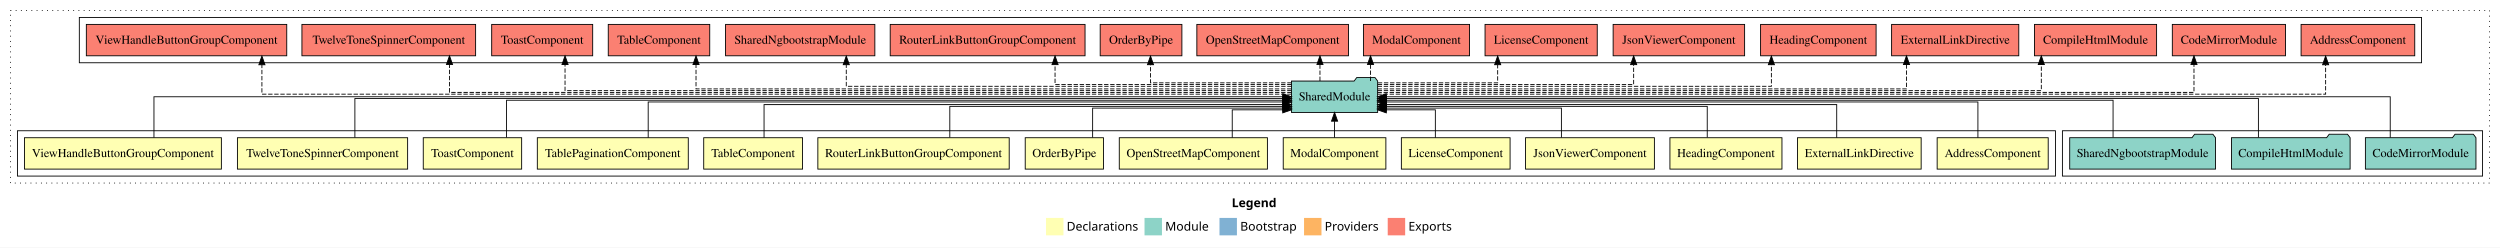
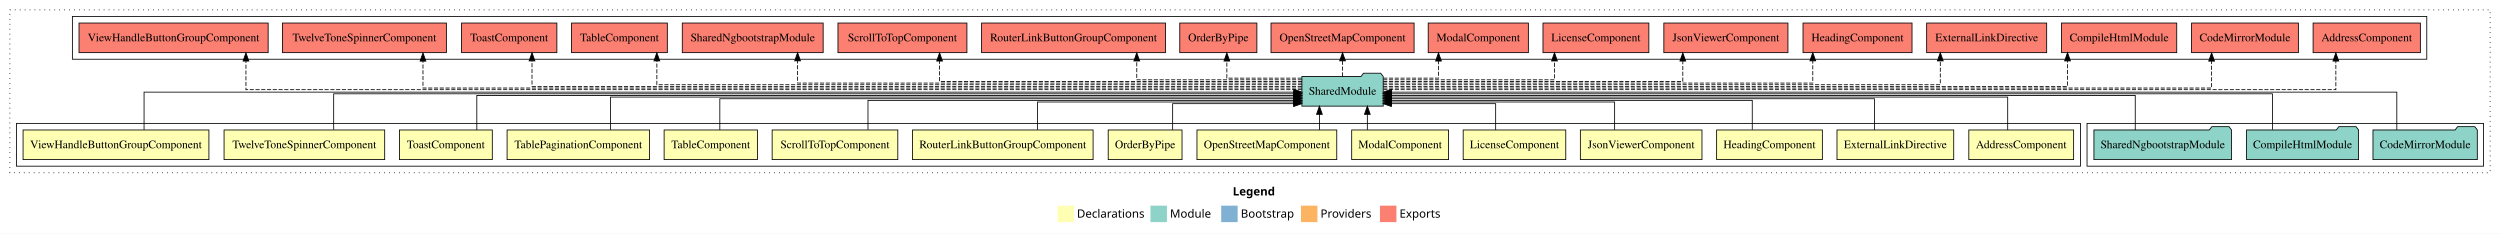
- <svg xmlns="http://www.w3.org/2000/svg" width="2868pt" height="284pt" viewBox="0.00 0.00 2868.00 284.00">
+ <svg xmlns="http://www.w3.org/2000/svg" width="3039pt" height="284pt" viewBox="0.00 0.00 3039.00 284.00">
  <g id="graph0" class="graph" transform="scale(1 1) rotate(0) translate(4 280)">
-     <polygon fill="white" stroke="transparent" points="-4,4 -4,-280 2864,-280 2864,4 -4,4" />
-     <text text-anchor="start" x="1409.01" y="-42.4" font-family="Times-12" font-weight="bold" font-size="14.00">Legend</text>
-     <polygon fill="#ffffb3" stroke="transparent" points="1196,-10 1196,-30 1216,-30 1216,-10 1196,-10" />
-     <text text-anchor="start" x="1219.63" y="-15.4" font-family="Times-12" font-size="14.00">  Declarations</text>
-     <polygon fill="#8dd3c7" stroke="transparent" points="1309,-10 1309,-30 1329,-30 1329,-10 1309,-10" />
-     <text text-anchor="start" x="1332.73" y="-15.4" font-family="Times-12" font-size="14.00">  Module</text>
-     <polygon fill="#80b1d3" stroke="transparent" points="1395,-10 1395,-30 1415,-30 1415,-10 1395,-10" />
-     <text text-anchor="start" x="1418.78" y="-15.4" font-family="Times-12" font-size="14.00">  Bootstrap</text>
-     <polygon fill="#fdb462" stroke="transparent" points="1492,-10 1492,-30 1512,-30 1512,-10 1492,-10" />
-     <text text-anchor="start" x="1515.67" y="-15.4" font-family="Times-12" font-size="14.00">  Providers</text>
-     <polygon fill="#fb8072" stroke="transparent" points="1588,-10 1588,-30 1608,-30 1608,-10 1588,-10" />
-     <text text-anchor="start" x="1611.73" y="-15.4" font-family="Times-12" font-size="14.00">  Exports</text>
+     <polygon fill="white" stroke="transparent" points="-4,4 -4,-280 3035,-280 3035,4 -4,4" />
+     <text text-anchor="start" x="1494.51" y="-42.4" font-family="Times-12" font-weight="bold" font-size="14.00">Legend</text>
+     <polygon fill="#ffffb3" stroke="transparent" points="1281.5,-10 1281.5,-30 1301.5,-30 1301.5,-10 1281.5,-10" />
+     <text text-anchor="start" x="1305.13" y="-15.4" font-family="Times-12" font-size="14.00">  Declarations</text>
+     <polygon fill="#8dd3c7" stroke="transparent" points="1394.5,-10 1394.5,-30 1414.5,-30 1414.5,-10 1394.5,-10" />
+     <text text-anchor="start" x="1418.23" y="-15.4" font-family="Times-12" font-size="14.00">  Module</text>
+     <polygon fill="#80b1d3" stroke="transparent" points="1480.5,-10 1480.5,-30 1500.5,-30 1500.5,-10 1480.5,-10" />
+     <text text-anchor="start" x="1504.28" y="-15.4" font-family="Times-12" font-size="14.00">  Bootstrap</text>
+     <polygon fill="#fdb462" stroke="transparent" points="1577.5,-10 1577.5,-30 1597.5,-30 1597.5,-10 1577.5,-10" />
+     <text text-anchor="start" x="1601.17" y="-15.4" font-family="Times-12" font-size="14.00">  Providers</text>
+     <polygon fill="#fb8072" stroke="transparent" points="1673.5,-10 1673.5,-30 1693.5,-30 1693.5,-10 1673.5,-10" />
+     <text text-anchor="start" x="1697.23" y="-15.4" font-family="Times-12" font-size="14.00">  Exports</text>
    <g id="clust1" class="cluster">
-       <polygon fill="none" stroke="black" stroke-dasharray="1,5" points="8,-70 8,-268 2852,-268 2852,-70 8,-70" />
+       <polygon fill="none" stroke="black" stroke-dasharray="1,5" points="8,-70 8,-268 3023,-268 3023,-70 8,-70" />
    </g>
    <g id="clust18" class="cluster">
-       <polygon fill="none" stroke="black" points="87,-208 87,-260 2774,-260 2774,-208 87,-208" />
-     </g>
-     <g id="clust17" class="cluster">
-       <polygon fill="none" stroke="black" points="2362,-78 2362,-130 2844,-130 2844,-78 2362,-78" />
+       <polygon fill="none" stroke="black" points="2533,-78 2533,-130 3015,-130 3015,-78 2533,-78" />
+     </g>
+     <g id="clust19" class="cluster">
+       <polygon fill="none" stroke="black" points="84,-208 84,-260 2946,-260 2946,-208 84,-208" />
    </g>
    <g id="clust2" class="cluster">
-       <polygon fill="none" stroke="black" points="16,-78 16,-130 2354,-130 2354,-78 16,-78" />
+       <polygon fill="none" stroke="black" points="16,-78 16,-130 2525,-130 2525,-78 16,-78" />
    </g>
    <g id="node1" class="node">
-       <polygon fill="#ffffb3" stroke="black" points="2345.7,-122 2218.3,-122 2218.3,-86 2345.7,-86 2345.7,-122" />
-       <text text-anchor="middle" x="2282" y="-99.8" font-family="Times,serif" font-size="14.00">AddressComponent</text>
-     </g>
-     <g id="node15" class="node">
-       <polygon fill="#8dd3c7" stroke="black" points="1576.42,-187 1573.42,-191 1552.42,-191 1549.42,-187 1477.58,-187 1477.58,-151 1576.42,-151 1576.42,-187" />
-       <text text-anchor="middle" x="1527" y="-164.8" font-family="Times,serif" font-size="14.00">SharedModule</text>
+       <polygon fill="#ffffb3" stroke="black" points="2516.7,-122 2389.3,-122 2389.3,-86 2516.7,-86 2516.7,-122" />
+       <text text-anchor="middle" x="2453" y="-99.8" font-family="Times,serif" font-size="14.00">AddressComponent</text>
+     </g>
+     <g id="node16" class="node">
+       <polygon fill="#8dd3c7" stroke="black" points="1677.42,-187 1674.42,-191 1653.42,-191 1650.42,-187 1578.58,-187 1578.58,-151 1677.42,-151 1677.42,-187" />
+       <text text-anchor="middle" x="1628" y="-164.8" font-family="Times,serif" font-size="14.00">SharedModule</text>
    </g>
    <g id="edge1" class="edge">
-       <path fill="none" stroke="black" d="M2265.06,-122.02C2265.06,-139.37 2265.06,-163 2265.06,-163 2265.06,-163 1586.28,-163 1586.28,-163" />
-       <polygon fill="black" stroke="black" points="1586.28,-159.5 1576.28,-163 1586.28,-166.5 1586.28,-159.5" />
+       <path fill="none" stroke="black" d="M2436.56,-122.03C2436.56,-139.06 2436.56,-162 2436.56,-162 2436.56,-162 1687.36,-162 1687.36,-162" />
+       <polygon fill="black" stroke="black" points="1687.36,-158.5 1677.36,-162 1687.36,-165.5 1687.36,-158.5" />
    </g>
    <g id="node2" class="node">
-       <polygon fill="#ffffb3" stroke="black" points="2199.95,-122 2058.05,-122 2058.05,-86 2199.95,-86 2199.95,-122" />
-       <text text-anchor="middle" x="2129" y="-99.8" font-family="Times,serif" font-size="14.00">ExternalLinkDirective</text>
+       <polygon fill="#ffffb3" stroke="black" points="2370.95,-122 2229.05,-122 2229.05,-86 2370.95,-86 2370.95,-122" />
+       <text text-anchor="middle" x="2300" y="-99.8" font-family="Times,serif" font-size="14.00">ExternalLinkDirective</text>
    </g>
    <g id="edge2" class="edge">
-       <path fill="none" stroke="black" d="M2103.08,-122.03C2103.08,-138.4 2103.08,-160 2103.08,-160 2103.08,-160 1586.37,-160 1586.37,-160" />
-       <polygon fill="black" stroke="black" points="1586.37,-156.5 1576.37,-160 1586.37,-163.5 1586.37,-156.5" />
+       <path fill="none" stroke="black" d="M2274.58,-122.03C2274.58,-138.4 2274.58,-160 2274.58,-160 2274.58,-160 1687.4,-160 1687.4,-160" />
+       <polygon fill="black" stroke="black" points="1687.4,-156.5 1677.4,-160 1687.4,-163.5 1687.4,-156.5" />
    </g>
    <g id="node3" class="node">
-       <polygon fill="#ffffb3" stroke="black" points="2040.26,-122 1911.74,-122 1911.74,-86 2040.26,-86 2040.26,-122" />
-       <text text-anchor="middle" x="1976" y="-99.8" font-family="Times,serif" font-size="14.00">HeadingComponent</text>
+       <polygon fill="#ffffb3" stroke="black" points="2211.26,-122 2082.74,-122 2082.74,-86 2211.26,-86 2211.26,-122" />
+       <text text-anchor="middle" x="2147" y="-99.8" font-family="Times,serif" font-size="14.00">HeadingComponent</text>
    </g>
    <g id="edge3" class="edge">
-       <path fill="none" stroke="black" d="M1954.54,-122.28C1954.54,-137.95 1954.54,-158 1954.54,-158 1954.54,-158 1586.46,-158 1586.46,-158" />
-       <polygon fill="black" stroke="black" points="1586.46,-154.5 1576.46,-158 1586.46,-161.5 1586.46,-154.5" />
+       <path fill="none" stroke="black" d="M2126.04,-122.28C2126.04,-137.95 2126.04,-158 2126.04,-158 2126.04,-158 1687.57,-158 1687.57,-158" />
+       <polygon fill="black" stroke="black" points="1687.57,-154.5 1677.57,-158 1687.57,-161.5 1687.57,-154.5" />
    </g>
    <g id="node4" class="node">
-       <polygon fill="#ffffb3" stroke="black" points="1893.92,-122 1746.08,-122 1746.08,-86 1893.92,-86 1893.92,-122" />
-       <text text-anchor="middle" x="1820" y="-99.8" font-family="Times,serif" font-size="14.00">JsonViewerComponent</text>
+       <polygon fill="#ffffb3" stroke="black" points="2064.92,-122 1917.08,-122 1917.08,-86 2064.92,-86 2064.92,-122" />
+       <text text-anchor="middle" x="1991" y="-99.8" font-family="Times,serif" font-size="14.00">JsonViewerComponent</text>
    </g>
    <g id="edge4" class="edge">
-       <path fill="none" stroke="black" d="M1787.24,-122.19C1787.24,-137.18 1787.24,-156 1787.24,-156 1787.24,-156 1586.25,-156 1586.25,-156" />
-       <polygon fill="black" stroke="black" points="1586.25,-152.5 1576.25,-156 1586.25,-159.5 1586.25,-152.5" />
+       <path fill="none" stroke="black" d="M1958.74,-122.19C1958.74,-137.18 1958.74,-156 1958.74,-156 1958.74,-156 1687.51,-156 1687.51,-156" />
+       <polygon fill="black" stroke="black" points="1687.51,-152.5 1677.51,-156 1687.51,-159.5 1687.51,-152.5" />
    </g>
    <g id="node5" class="node">
-       <polygon fill="#ffffb3" stroke="black" points="1728.36,-122 1603.64,-122 1603.64,-86 1728.36,-86 1728.36,-122" />
-       <text text-anchor="middle" x="1666" y="-99.8" font-family="Times,serif" font-size="14.00">LicenseComponent</text>
+       <polygon fill="#ffffb3" stroke="black" points="1899.36,-122 1774.64,-122 1774.64,-86 1899.36,-86 1899.36,-122" />
+       <text text-anchor="middle" x="1837" y="-99.8" font-family="Times,serif" font-size="14.00">LicenseComponent</text>
    </g>
    <g id="edge5" class="edge">
-       <path fill="none" stroke="black" d="M1642.63,-122.05C1642.63,-136.37 1642.63,-154 1642.63,-154 1642.63,-154 1586.37,-154 1586.37,-154" />
-       <polygon fill="black" stroke="black" points="1586.37,-150.5 1576.37,-154 1586.37,-157.5 1586.37,-150.5" />
+       <path fill="none" stroke="black" d="M1814.13,-122.05C1814.13,-136.37 1814.13,-154 1814.13,-154 1814.13,-154 1687.39,-154 1687.39,-154" />
+       <polygon fill="black" stroke="black" points="1687.39,-150.5 1677.39,-154 1687.39,-157.5 1687.39,-150.5" />
    </g>
    <g id="node6" class="node">
-       <polygon fill="#ffffb3" stroke="black" points="1585.88,-122 1468.12,-122 1468.12,-86 1585.88,-86 1585.88,-122" />
-       <text text-anchor="middle" x="1527" y="-99.8" font-family="Times,serif" font-size="14.00">ModalComponent</text>
+       <polygon fill="#ffffb3" stroke="black" points="1756.88,-122 1639.12,-122 1639.12,-86 1756.88,-86 1756.88,-122" />
+       <text text-anchor="middle" x="1698" y="-99.8" font-family="Times,serif" font-size="14.00">ModalComponent</text>
    </g>
    <g id="edge6" class="edge">
-       <path fill="none" stroke="black" d="M1527,-122.11C1527,-122.11 1527,-140.99 1527,-140.99" />
-       <polygon fill="black" stroke="black" points="1523.5,-140.99 1527,-150.99 1530.5,-140.99 1523.5,-140.99" />
+       <path fill="none" stroke="black" d="M1658.13,-122.11C1658.13,-122.11 1658.13,-140.99 1658.13,-140.99" />
+       <polygon fill="black" stroke="black" points="1654.64,-140.99 1658.13,-150.99 1661.64,-140.99 1654.64,-140.99" />
    </g>
    <g id="node7" class="node">
-       <polygon fill="#ffffb3" stroke="black" points="1449.97,-122 1280.03,-122 1280.03,-86 1449.97,-86 1449.97,-122" />
-       <text text-anchor="middle" x="1365" y="-99.8" font-family="Times,serif" font-size="14.00">OpenStreetMapComponent</text>
+       <polygon fill="#ffffb3" stroke="black" points="1620.97,-122 1451.03,-122 1451.03,-86 1620.97,-86 1620.97,-122" />
+       <text text-anchor="middle" x="1536" y="-99.8" font-family="Times,serif" font-size="14.00">OpenStreetMapComponent</text>
    </g>
    <g id="edge7" class="edge">
-       <path fill="none" stroke="black" d="M1409.62,-122.05C1409.62,-136.37 1409.62,-154 1409.62,-154 1409.62,-154 1467.56,-154 1467.56,-154" />
-       <polygon fill="black" stroke="black" points="1467.56,-157.5 1477.56,-154 1467.56,-150.5 1467.56,-157.5" />
+       <path fill="none" stroke="black" d="M1599.89,-122.11C1599.89,-122.11 1599.89,-140.99 1599.89,-140.99" />
+       <polygon fill="black" stroke="black" points="1596.39,-140.99 1599.89,-150.99 1603.39,-140.99 1596.39,-140.99" />
    </g>
    <g id="node8" class="node">
-       <polygon fill="#ffffb3" stroke="black" points="1261.87,-122 1172.13,-122 1172.13,-86 1261.87,-86 1261.87,-122" />
-       <text text-anchor="middle" x="1217" y="-99.8" font-family="Times,serif" font-size="14.00">OrderByPipe</text>
+       <polygon fill="#ffffb3" stroke="black" points="1432.87,-122 1343.13,-122 1343.13,-86 1432.87,-86 1432.87,-122" />
+       <text text-anchor="middle" x="1388" y="-99.8" font-family="Times,serif" font-size="14.00">OrderByPipe</text>
    </g>
    <g id="edge8" class="edge">
-       <path fill="none" stroke="black" d="M1249.47,-122.19C1249.47,-137.18 1249.47,-156 1249.47,-156 1249.47,-156 1467.7,-156 1467.7,-156" />
-       <polygon fill="black" stroke="black" points="1467.7,-159.5 1477.7,-156 1467.7,-152.5 1467.7,-159.5" />
+       <path fill="none" stroke="black" d="M1421.47,-122.05C1421.47,-136.37 1421.47,-154 1421.47,-154 1421.47,-154 1568.53,-154 1568.53,-154" />
+       <polygon fill="black" stroke="black" points="1568.53,-157.5 1578.53,-154 1568.53,-150.5 1568.53,-157.5" />
    </g>
    <g id="node9" class="node">
-       <polygon fill="#ffffb3" stroke="black" points="1153.76,-122 934.24,-122 934.24,-86 1153.76,-86 1153.76,-122" />
-       <text text-anchor="middle" x="1044" y="-99.8" font-family="Times,serif" font-size="14.00">RouterLinkButtonGroupComponent</text>
+       <polygon fill="#ffffb3" stroke="black" points="1324.76,-122 1105.24,-122 1105.24,-86 1324.76,-86 1324.76,-122" />
+       <text text-anchor="middle" x="1215" y="-99.8" font-family="Times,serif" font-size="14.00">RouterLinkButtonGroupComponent</text>
    </g>
    <g id="edge9" class="edge">
-       <path fill="none" stroke="black" d="M1085.62,-122.28C1085.62,-137.95 1085.62,-158 1085.62,-158 1085.62,-158 1467.65,-158 1467.65,-158" />
-       <polygon fill="black" stroke="black" points="1467.65,-161.5 1477.65,-158 1467.65,-154.5 1467.65,-161.5" />
+       <path fill="none" stroke="black" d="M1257.12,-122.19C1257.12,-137.18 1257.12,-156 1257.12,-156 1257.12,-156 1568.75,-156 1568.75,-156" />
+       <polygon fill="black" stroke="black" points="1568.75,-159.5 1578.75,-156 1568.75,-152.5 1568.75,-159.5" />
    </g>
    <g id="node10" class="node">
+       <polygon fill="#ffffb3" stroke="black" points="1087.38,-122 934.62,-122 934.62,-86 1087.38,-86 1087.38,-122" />
+       <text text-anchor="middle" x="1011" y="-99.8" font-family="Times,serif" font-size="14.00">ScrollToTopComponent</text>
+     </g>
+     <g id="edge10" class="edge">
+       <path fill="none" stroke="black" d="M1051.12,-122.28C1051.12,-137.95 1051.12,-158 1051.12,-158 1051.12,-158 1568.57,-158 1568.57,-158" />
+       <polygon fill="black" stroke="black" points="1568.57,-161.5 1578.57,-158 1568.57,-154.5 1568.57,-161.5" />
+     </g>
+     <g id="node11" class="node">
      <polygon fill="#ffffb3" stroke="black" points="916.7,-122 803.3,-122 803.3,-86 916.7,-86 916.7,-122" />
      <text text-anchor="middle" x="860" y="-99.8" font-family="Times,serif" font-size="14.00">TableComponent</text>
    </g>
-     <g id="edge10" class="edge">
-       <path fill="none" stroke="black" d="M872.52,-122.03C872.52,-138.4 872.52,-160 872.52,-160 872.52,-160 1467.54,-160 1467.54,-160" />
-       <polygon fill="black" stroke="black" points="1467.54,-163.5 1477.54,-160 1467.54,-156.5 1467.54,-163.5" />
-     </g>
-     <g id="node11" class="node">
+     <g id="edge11" class="edge">
+       <path fill="none" stroke="black" d="M871.02,-122.03C871.02,-138.4 871.02,-160 871.02,-160 871.02,-160 1568.62,-160 1568.62,-160" />
+       <polygon fill="black" stroke="black" points="1568.62,-163.5 1578.62,-160 1568.62,-156.5 1568.62,-163.5" />
+     </g>
+     <g id="node12" class="node">
      <polygon fill="#ffffb3" stroke="black" points="785.59,-122 612.41,-122 612.41,-86 785.59,-86 785.59,-122" />
      <text text-anchor="middle" x="699" y="-99.8" font-family="Times,serif" font-size="14.00">TablePaginationComponent</text>
    </g>
-     <g id="edge11" class="edge">
-       <path fill="none" stroke="black" d="M739.6,-122.02C739.6,-139.37 739.6,-163 739.6,-163 739.6,-163 1467.74,-163 1467.74,-163" />
-       <polygon fill="black" stroke="black" points="1467.74,-166.5 1477.74,-163 1467.74,-159.5 1467.74,-166.5" />
-     </g>
-     <g id="node12" class="node">
+     <g id="edge12" class="edge">
+       <path fill="none" stroke="black" d="M738.1,-122.03C738.1,-139.06 738.1,-162 738.1,-162 738.1,-162 1568.57,-162 1568.57,-162" />
+       <polygon fill="black" stroke="black" points="1568.57,-165.5 1578.57,-162 1568.57,-158.5 1568.57,-165.5" />
+     </g>
+     <g id="node13" class="node">
      <polygon fill="#ffffb3" stroke="black" points="594.44,-122 481.56,-122 481.56,-86 594.44,-86 594.44,-122" />
      <text text-anchor="middle" x="538" y="-99.8" font-family="Times,serif" font-size="14.00">ToastComponent</text>
    </g>
-     <g id="edge12" class="edge">
-       <path fill="none" stroke="black" d="M577.12,-122.3C577.12,-140.27 577.12,-165 577.12,-165 577.12,-165 1467.6,-165 1467.6,-165" />
-       <polygon fill="black" stroke="black" points="1467.6,-168.5 1477.6,-165 1467.6,-161.5 1467.6,-168.5" />
-     </g>
-     <g id="node13" class="node">
+     <g id="edge13" class="edge">
+       <path fill="none" stroke="black" d="M575.62,-122C575.62,-139.68 575.62,-164 575.62,-164 575.62,-164 1568.65,-164 1568.65,-164" />
+       <polygon fill="black" stroke="black" points="1568.65,-167.5 1578.65,-164 1568.65,-160.5 1568.65,-167.5" />
+     </g>
+     <g id="node14" class="node">
      <polygon fill="#ffffb3" stroke="black" points="463.63,-122 268.37,-122 268.37,-86 463.63,-86 463.63,-122" />
      <text text-anchor="middle" x="366" y="-99.8" font-family="Times,serif" font-size="14.00">TwelveToneSpinnerComponent</text>
    </g>
-     <g id="edge13" class="edge">
-       <path fill="none" stroke="black" d="M403.12,-122.22C403.12,-140.83 403.12,-167 403.12,-167 403.12,-167 1467.62,-167 1467.62,-167" />
-       <polygon fill="black" stroke="black" points="1467.62,-170.5 1477.62,-167 1467.62,-163.5 1467.62,-170.5" />
-     </g>
-     <g id="node14" class="node">
+     <g id="edge14" class="edge">
+       <path fill="none" stroke="black" d="M401.62,-122.27C401.62,-140.56 401.62,-166 401.62,-166 401.62,-166 1568.79,-166 1568.79,-166" />
+       <polygon fill="black" stroke="black" points="1568.79,-169.5 1578.79,-166 1568.79,-162.5 1568.79,-169.5" />
+     </g>
+     <g id="node15" class="node">
      <polygon fill="#ffffb3" stroke="black" points="249.96,-122 24.04,-122 24.04,-86 249.96,-86 249.96,-122" />
      <text text-anchor="middle" x="137" y="-99.8" font-family="Times,serif" font-size="14.00">ViewHandleButtonGroupComponent</text>
    </g>
-     <g id="edge14" class="edge">
-       <path fill="none" stroke="black" d="M172.62,-122.11C172.62,-141.34 172.62,-169 172.62,-169 172.62,-169 1467.59,-169 1467.59,-169" />
-       <polygon fill="black" stroke="black" points="1467.59,-172.5 1477.59,-169 1467.59,-165.5 1467.59,-172.5" />
+     <g id="edge15" class="edge">
+       <path fill="none" stroke="black" d="M171.12,-122.17C171.12,-141.09 171.12,-168 171.12,-168 171.12,-168 1568.69,-168 1568.69,-168" />
+       <polygon fill="black" stroke="black" points="1568.69,-171.5 1578.69,-168 1568.69,-164.5 1568.69,-171.5" />
+     </g>
+     <g id="node20" class="node">
+       <polygon fill="#fb8072" stroke="black" points="2938.2,-252 2807.8,-252 2807.8,-216 2938.2,-216 2938.2,-252" />
+       <text text-anchor="middle" x="2873" y="-229.8" font-family="Times,serif" font-size="14.00">AddressComponent </text>
+     </g>
+     <g id="edge19" class="edge">
+       <path fill="none" stroke="black" stroke-dasharray="5,2" d="M1677.59,-171C1904.8,-171 2835.46,-171 2835.46,-171 2835.46,-171 2835.46,-205.78 2835.46,-205.78" />
+       <polygon fill="black" stroke="black" points="2831.96,-205.78 2835.46,-215.78 2838.96,-205.78 2831.96,-205.78" />
+     </g>
+     <g id="node21" class="node">
+       <polygon fill="#fb8072" stroke="black" points="2789.92,-252 2660.08,-252 2660.08,-216 2789.92,-216 2789.92,-252" />
+       <text text-anchor="middle" x="2725" y="-229.8" font-family="Times,serif" font-size="14.00">CodeMirrorModule </text>
+     </g>
+     <g id="edge20" class="edge">
+       <path fill="none" stroke="black" stroke-dasharray="5,2" d="M1677.54,-173C1886.4,-173 2684.43,-173 2684.43,-173 2684.43,-173 2684.43,-205.7 2684.43,-205.7" />
+       <polygon fill="black" stroke="black" points="2680.93,-205.7 2684.43,-215.7 2687.93,-205.7 2680.93,-205.7" />
+     </g>
+     <g id="node22" class="node">
+       <polygon fill="#fb8072" stroke="black" points="2642.05,-252 2501.95,-252 2501.95,-216 2642.05,-216 2642.05,-252" />
+       <text text-anchor="middle" x="2572" y="-229.8" font-family="Times,serif" font-size="14.00">CompileHtmlModule </text>
+     </g>
+     <g id="edge21" class="edge">
+       <path fill="none" stroke="black" stroke-dasharray="5,2" d="M1677.27,-175C1862.86,-175 2509.29,-175 2509.29,-175 2509.29,-175 2509.29,-205.98 2509.29,-205.98" />
+       <polygon fill="black" stroke="black" points="2505.79,-205.98 2509.29,-215.98 2512.79,-205.98 2505.79,-205.98" />
+     </g>
+     <g id="node23" class="node">
+       <polygon fill="#fb8072" stroke="black" points="2483.95,-252 2338.05,-252 2338.05,-216 2483.95,-216 2483.95,-252" />
+       <text text-anchor="middle" x="2411" y="-229.8" font-family="Times,serif" font-size="14.00">ExternalLinkDirective </text>
+     </g>
+     <g id="edge22" class="edge">
+       <path fill="none" stroke="black" stroke-dasharray="5,2" d="M1677.37,-177C1840.92,-177 2354.62,-177 2354.62,-177 2354.62,-177 2354.62,-205.96 2354.62,-205.96" />
+       <polygon fill="black" stroke="black" points="2351.13,-205.96 2354.62,-215.96 2358.13,-205.96 2351.13,-205.96" />
+     </g>
+     <g id="node24" class="node">
+       <polygon fill="#fb8072" stroke="black" points="2320.26,-252 2187.74,-252 2187.74,-216 2320.26,-216 2320.26,-252" />
+       <text text-anchor="middle" x="2254" y="-229.8" font-family="Times,serif" font-size="14.00">HeadingComponent </text>
+     </g>
+     <g id="edge23" class="edge">
+       <path fill="none" stroke="black" stroke-dasharray="5,2" d="M1677.23,-179C1815.89,-179 2199.62,-179 2199.62,-179 2199.62,-179 2199.62,-205.99 2199.62,-205.99" />
+       <polygon fill="black" stroke="black" points="2196.13,-205.99 2199.62,-215.99 2203.13,-205.99 2196.13,-205.99" />
+     </g>
+     <g id="node25" class="node">
+       <polygon fill="#fb8072" stroke="black" points="2169.42,-252 2018.58,-252 2018.58,-216 2169.42,-216 2169.42,-252" />
+       <text text-anchor="middle" x="2094" y="-229.8" font-family="Times,serif" font-size="14.00">JsonViewerComponent </text>
+     </g>
+     <g id="edge24" class="edge">
+       <path fill="none" stroke="black" stroke-dasharray="5,2" d="M1677.48,-181C1787.27,-181 2041.62,-181 2041.62,-181 2041.62,-181 2041.62,-205.76 2041.62,-205.76" />
+       <polygon fill="black" stroke="black" points="2038.13,-205.76 2041.62,-215.76 2045.13,-205.76 2038.13,-205.76" />
+     </g>
+     <g id="node26" class="node">
+       <polygon fill="#fb8072" stroke="black" points="2000.36,-252 1871.64,-252 1871.64,-216 2000.36,-216 2000.36,-252" />
+       <text text-anchor="middle" x="1936" y="-229.8" font-family="Times,serif" font-size="14.00">LicenseComponent </text>
+     </g>
+     <g id="edge25" class="edge">
+       <path fill="none" stroke="black" stroke-dasharray="5,2" d="M1677.37,-183C1752.17,-183 1885.62,-183 1885.62,-183 1885.62,-183 1885.62,-205.88 1885.62,-205.88" />
+       <polygon fill="black" stroke="black" points="1882.13,-205.88 1885.62,-215.88 1889.13,-205.88 1882.13,-205.88" />
+     </g>
+     <g id="node27" class="node">
+       <polygon fill="#fb8072" stroke="black" points="1853.88,-252 1732.12,-252 1732.12,-216 1853.88,-216 1853.88,-252" />
+       <text text-anchor="middle" x="1793" y="-229.8" font-family="Times,serif" font-size="14.00">ModalComponent </text>
+     </g>
+     <g id="edge26" class="edge">
+       <path fill="none" stroke="black" stroke-dasharray="5,2" d="M1677.46,-185C1709.25,-185 1744.62,-185 1744.62,-185 1744.62,-185 1744.62,-205.75 1744.62,-205.75" />
+       <polygon fill="black" stroke="black" points="1741.13,-205.75 1744.62,-215.75 1748.13,-205.75 1741.13,-205.75" />
+     </g>
+     <g id="node28" class="node">
+       <polygon fill="#fb8072" stroke="black" points="1714.97,-252 1541.03,-252 1541.03,-216 1714.97,-216 1714.97,-252" />
+       <text text-anchor="middle" x="1628" y="-229.8" font-family="Times,serif" font-size="14.00">OpenStreetMapComponent </text>
+     </g>
+     <g id="edge27" class="edge">
+       <path fill="none" stroke="black" stroke-dasharray="5,2" d="M1628,-187.11C1628,-187.11 1628,-205.99 1628,-205.99" />
+       <polygon fill="black" stroke="black" points="1624.5,-205.99 1628,-215.99 1631.5,-205.99 1624.5,-205.99" />
+     </g>
+     <g id="node29" class="node">
+       <polygon fill="#fb8072" stroke="black" points="1523.87,-252 1430.13,-252 1430.13,-216 1523.87,-216 1523.87,-252" />
+       <text text-anchor="middle" x="1477" y="-229.8" font-family="Times,serif" font-size="14.00">OrderByPipe </text>
+     </g>
+     <g id="edge28" class="edge">
+       <path fill="none" stroke="black" stroke-dasharray="5,2" d="M1578.41,-185C1537.92,-185 1487.35,-185 1487.35,-185 1487.35,-185 1487.35,-205.75 1487.35,-205.75" />
+       <polygon fill="black" stroke="black" points="1483.85,-205.75 1487.35,-215.75 1490.85,-205.75 1483.85,-205.75" />
+     </g>
+     <g id="node30" class="node">
+       <polygon fill="#fb8072" stroke="black" points="1412.76,-252 1189.24,-252 1189.24,-216 1412.76,-216 1412.76,-252" />
+       <text text-anchor="middle" x="1301" y="-229.8" font-family="Times,serif" font-size="14.00">RouterLinkButtonGroupComponent </text>
+     </g>
+     <g id="edge29" class="edge">
+       <path fill="none" stroke="black" stroke-dasharray="5,2" d="M1578.58,-183C1505.68,-183 1377.85,-183 1377.85,-183 1377.85,-183 1377.85,-205.88 1377.85,-205.88" />
+       <polygon fill="black" stroke="black" points="1374.35,-205.88 1377.85,-215.88 1381.35,-205.88 1374.35,-205.88" />
+     </g>
+     <g id="node31" class="node">
+       <polygon fill="#fb8072" stroke="black" points="1171.38,-252 1014.62,-252 1014.62,-216 1171.38,-216 1171.38,-252" />
+       <text text-anchor="middle" x="1093" y="-229.8" font-family="Times,serif" font-size="14.00">ScrollToTopComponent </text>
+     </g>
+     <g id="edge30" class="edge">
+       <path fill="none" stroke="black" stroke-dasharray="5,2" d="M1578.79,-181C1454.57,-181 1138.15,-181 1138.15,-181 1138.15,-181 1138.15,-205.76 1138.15,-205.76" />
+       <polygon fill="black" stroke="black" points="1134.65,-205.76 1138.15,-215.76 1141.65,-205.76 1134.65,-205.76" />
+     </g>
+     <g id="node32" class="node">
+       <polygon fill="#fb8072" stroke="black" points="996.63,-252 825.37,-252 825.37,-216 996.63,-216 996.63,-252" />
+       <text text-anchor="middle" x="911" y="-229.8" font-family="Times,serif" font-size="14.00">SharedNgbootstrapModule </text>
+     </g>
+     <g id="edge31" class="edge">
+       <path fill="none" stroke="black" stroke-dasharray="5,2" d="M1578.75,-179C1425.23,-179 965.56,-179 965.56,-179 965.56,-179 965.56,-205.99 965.56,-205.99" />
+       <polygon fill="black" stroke="black" points="962.06,-205.99 965.56,-215.99 969.06,-205.99 962.06,-205.99" />
+     </g>
+     <g id="node33" class="node">
+       <polygon fill="#fb8072" stroke="black" points="807.21,-252 690.79,-252 690.79,-216 807.21,-216 807.21,-252" />
+       <text text-anchor="middle" x="749" y="-229.8" font-family="Times,serif" font-size="14.00">TableComponent </text>
+     </g>
+     <g id="edge32" class="edge">
+       <path fill="none" stroke="black" stroke-dasharray="5,2" d="M1578.66,-177C1399.61,-177 794.47,-177 794.47,-177 794.47,-177 794.47,-205.96 794.47,-205.96" />
+       <polygon fill="black" stroke="black" points="790.97,-205.96 794.47,-215.96 797.97,-205.96 790.97,-205.96" />
+     </g>
+     <g id="node34" class="node">
+       <polygon fill="#fb8072" stroke="black" points="672.93,-252 557.07,-252 557.07,-216 672.93,-216 672.93,-252" />
+       <text text-anchor="middle" x="615" y="-229.8" font-family="Times,serif" font-size="14.00">ToastComponent </text>
+     </g>
+     <g id="edge33" class="edge">
+       <path fill="none" stroke="black" stroke-dasharray="5,2" d="M1578.46,-175C1378.66,-175 642.71,-175 642.71,-175 642.71,-175 642.71,-205.98 642.71,-205.98" />
+       <polygon fill="black" stroke="black" points="639.21,-205.98 642.71,-215.98 646.21,-205.98 639.21,-205.98" />
+     </g>
+     <g id="node35" class="node">
+       <polygon fill="#fb8072" stroke="black" points="538.63,-252 339.37,-252 339.37,-216 538.63,-216 538.63,-252" />
+       <text text-anchor="middle" x="439" y="-229.8" font-family="Times,serif" font-size="14.00">TwelveToneSpinnerComponent </text>
+     </g>
+     <g id="edge34" class="edge">
+       <path fill="none" stroke="black" stroke-dasharray="5,2" d="M1578.53,-173C1362.19,-173 510.17,-173 510.17,-173 510.17,-173 510.17,-205.7 510.17,-205.7" />
+       <polygon fill="black" stroke="black" points="506.67,-205.7 510.17,-215.7 513.67,-205.7 506.67,-205.7" />
+     </g>
+     <g id="node36" class="node">
+       <polygon fill="#fb8072" stroke="black" points="321.96,-252 92.04,-252 92.04,-216 321.96,-216 321.96,-252" />
+       <text text-anchor="middle" x="207" y="-229.8" font-family="Times,serif" font-size="14.00">ViewHandleButtonGroupComponent </text>
+     </g>
+     <g id="edge35" class="edge">
+       <path fill="none" stroke="black" stroke-dasharray="5,2" d="M1578.58,-171C1337.33,-171 294.96,-171 294.96,-171 294.96,-171 294.96,-205.78 294.96,-205.78" />
+       <polygon fill="black" stroke="black" points="291.46,-205.78 294.96,-215.78 298.46,-205.78 291.46,-205.78" />
+     </g>
+     <g id="node17" class="node">
+       <polygon fill="#8dd3c7" stroke="black" points="3007.42,-122 3004.42,-126 2983.42,-126 2980.42,-122 2880.58,-122 2880.58,-86 3007.42,-86 3007.42,-122" />
+       <text text-anchor="middle" x="2944" y="-99.8" font-family="Times,serif" font-size="14.00">CodeMirrorModule</text>
+     </g>
+     <g id="edge16" class="edge">
+       <path fill="none" stroke="black" d="M2909.57,-122.17C2909.57,-141.09 2909.57,-168 2909.57,-168 2909.57,-168 1687.45,-168 1687.45,-168" />
+       <polygon fill="black" stroke="black" points="1687.45,-164.5 1677.45,-168 1687.45,-171.5 1687.45,-164.5" />
+     </g>
+     <g id="node18" class="node">
+       <polygon fill="#8dd3c7" stroke="black" points="2863.05,-122 2860.05,-126 2839.05,-126 2836.05,-122 2726.95,-122 2726.95,-86 2863.05,-86 2863.05,-122" />
+       <text text-anchor="middle" x="2795" y="-99.8" font-family="Times,serif" font-size="14.00">CompileHtmlModule</text>
+     </g>
+     <g id="edge17" class="edge">
+       <path fill="none" stroke="black" d="M2758.34,-122.27C2758.34,-140.56 2758.34,-166 2758.34,-166 2758.34,-166 1687.3,-166 1687.3,-166" />
+       <polygon fill="black" stroke="black" points="1687.3,-162.5 1677.3,-166 1687.3,-169.5 1687.3,-162.5" />
    </g>
    <g id="node19" class="node">
-       <polygon fill="#fb8072" stroke="black" points="2766.2,-252 2635.8,-252 2635.8,-216 2766.2,-216 2766.2,-252" />
-       <text text-anchor="middle" x="2701" y="-229.8" font-family="Times,serif" font-size="14.00">AddressComponent </text>
+       <polygon fill="#8dd3c7" stroke="black" points="2708.63,-122 2705.63,-126 2684.63,-126 2681.63,-122 2541.37,-122 2541.37,-86 2708.63,-86 2708.63,-122" />
+       <text text-anchor="middle" x="2625" y="-99.8" font-family="Times,serif" font-size="14.00">SharedNgbootstrapModule</text>
    </g>
    <g id="edge18" class="edge">
-       <path fill="none" stroke="black" stroke-dasharray="5,2" d="M1576.22,-172C1794.45,-172 2663.96,-172 2663.96,-172 2663.96,-172 2663.96,-205.73 2663.96,-205.73" />
-       <polygon fill="black" stroke="black" points="2660.46,-205.73 2663.96,-215.73 2667.46,-205.73 2660.46,-205.73" />
-     </g>
-     <g id="node20" class="node">
-       <polygon fill="#fb8072" stroke="black" points="2617.92,-252 2488.08,-252 2488.08,-216 2617.92,-216 2617.92,-252" />
-       <text text-anchor="middle" x="2553" y="-229.8" font-family="Times,serif" font-size="14.00">CodeMirrorModule </text>
-     </g>
-     <g id="edge19" class="edge">
-       <path fill="none" stroke="black" stroke-dasharray="5,2" d="M1576.23,-174C1775.67,-174 2512.93,-174 2512.93,-174 2512.93,-174 2512.93,-206 2512.93,-206" />
-       <polygon fill="black" stroke="black" points="2509.43,-206 2512.93,-216 2516.43,-206 2509.43,-206" />
-     </g>
-     <g id="node21" class="node">
-       <polygon fill="#fb8072" stroke="black" points="2470.05,-252 2329.95,-252 2329.95,-216 2470.05,-216 2470.05,-252" />
-       <text text-anchor="middle" x="2400" y="-229.8" font-family="Times,serif" font-size="14.00">CompileHtmlModule </text>
-     </g>
-     <g id="edge20" class="edge">
-       <path fill="none" stroke="black" stroke-dasharray="5,2" d="M1576.5,-176C1752.53,-176 2337.79,-176 2337.79,-176 2337.79,-176 2337.79,-205.97 2337.79,-205.97" />
-       <polygon fill="black" stroke="black" points="2334.29,-205.97 2337.79,-215.97 2341.29,-205.97 2334.29,-205.97" />
-     </g>
-     <g id="node22" class="node">
-       <polygon fill="#fb8072" stroke="black" points="2311.95,-252 2166.05,-252 2166.05,-216 2311.95,-216 2311.95,-252" />
-       <text text-anchor="middle" x="2239" y="-229.8" font-family="Times,serif" font-size="14.00">ExternalLinkDirective </text>
-     </g>
-     <g id="edge21" class="edge">
-       <path fill="none" stroke="black" stroke-dasharray="5,2" d="M1576.32,-178C1728.91,-178 2183.12,-178 2183.12,-178 2183.12,-178 2183.12,-205.97 2183.12,-205.97" />
-       <polygon fill="black" stroke="black" points="2179.63,-205.97 2183.12,-215.97 2186.63,-205.97 2179.63,-205.97" />
-     </g>
-     <g id="node23" class="node">
-       <polygon fill="#fb8072" stroke="black" points="2148.26,-252 2015.74,-252 2015.74,-216 2148.26,-216 2148.26,-252" />
-       <text text-anchor="middle" x="2082" y="-229.8" font-family="Times,serif" font-size="14.00">HeadingComponent </text>
-     </g>
-     <g id="edge22" class="edge">
-       <path fill="none" stroke="black" stroke-dasharray="5,2" d="M1576.42,-181C1702.85,-181 2028.12,-181 2028.12,-181 2028.12,-181 2028.12,-205.76 2028.12,-205.76" />
-       <polygon fill="black" stroke="black" points="2024.63,-205.76 2028.12,-215.76 2031.63,-205.76 2024.63,-205.76" />
-     </g>
-     <g id="node24" class="node">
-       <polygon fill="#fb8072" stroke="black" points="1997.42,-252 1846.58,-252 1846.58,-216 1997.42,-216 1997.42,-252" />
-       <text text-anchor="middle" x="1922" y="-229.8" font-family="Times,serif" font-size="14.00">JsonViewerComponent </text>
-     </g>
-     <g id="edge23" class="edge">
-       <path fill="none" stroke="black" stroke-dasharray="5,2" d="M1576.53,-183C1671.55,-183 1870.12,-183 1870.12,-183 1870.12,-183 1870.12,-205.88 1870.12,-205.88" />
-       <polygon fill="black" stroke="black" points="1866.63,-205.88 1870.12,-215.88 1873.63,-205.88 1866.63,-205.88" />
-     </g>
-     <g id="node25" class="node">
-       <polygon fill="#fb8072" stroke="black" points="1828.36,-252 1699.64,-252 1699.64,-216 1828.36,-216 1828.36,-252" />
-       <text text-anchor="middle" x="1764" y="-229.8" font-family="Times,serif" font-size="14.00">LicenseComponent </text>
-     </g>
-     <g id="edge24" class="edge">
-       <path fill="none" stroke="black" stroke-dasharray="5,2" d="M1576.65,-185C1632.09,-185 1714.12,-185 1714.12,-185 1714.12,-185 1714.12,-205.75 1714.12,-205.75" />
-       <polygon fill="black" stroke="black" points="1710.63,-205.75 1714.12,-215.75 1717.63,-205.75 1710.63,-205.75" />
-     </g>
-     <g id="node26" class="node">
-       <polygon fill="#fb8072" stroke="black" points="1681.88,-252 1560.12,-252 1560.12,-216 1681.88,-216 1681.88,-252" />
-       <text text-anchor="middle" x="1621" y="-229.8" font-family="Times,serif" font-size="14.00">ModalComponent </text>
-     </g>
-     <g id="edge25" class="edge">
-       <path fill="none" stroke="black" stroke-dasharray="5,2" d="M1568.26,-187.11C1568.26,-187.11 1568.26,-205.99 1568.26,-205.99" />
-       <polygon fill="black" stroke="black" points="1564.76,-205.99 1568.26,-215.99 1571.76,-205.99 1564.76,-205.99" />
-     </g>
-     <g id="node27" class="node">
-       <polygon fill="#fb8072" stroke="black" points="1542.97,-252 1369.03,-252 1369.03,-216 1542.97,-216 1542.97,-252" />
-       <text text-anchor="middle" x="1456" y="-229.8" font-family="Times,serif" font-size="14.00">OpenStreetMapComponent </text>
-     </g>
-     <g id="edge26" class="edge">
-       <path fill="none" stroke="black" stroke-dasharray="5,2" d="M1510.26,-187.11C1510.26,-187.11 1510.26,-205.99 1510.26,-205.99" />
-       <polygon fill="black" stroke="black" points="1506.76,-205.99 1510.26,-215.99 1513.76,-205.99 1506.76,-205.99" />
-     </g>
-     <g id="node28" class="node">
-       <polygon fill="#fb8072" stroke="black" points="1351.87,-252 1258.13,-252 1258.13,-216 1351.87,-216 1351.87,-252" />
-       <text text-anchor="middle" x="1305" y="-229.8" font-family="Times,serif" font-size="14.00">OrderByPipe </text>
-     </g>
-     <g id="edge27" class="edge">
-       <path fill="none" stroke="black" stroke-dasharray="5,2" d="M1477.76,-185C1415.37,-185 1315.85,-185 1315.85,-185 1315.85,-185 1315.85,-205.75 1315.85,-205.75" />
-       <polygon fill="black" stroke="black" points="1312.35,-205.75 1315.85,-215.75 1319.35,-205.75 1312.35,-205.75" />
-     </g>
-     <g id="node29" class="node">
-       <polygon fill="#fb8072" stroke="black" points="1240.76,-252 1017.24,-252 1017.24,-216 1240.76,-216 1240.76,-252" />
-       <text text-anchor="middle" x="1129" y="-229.8" font-family="Times,serif" font-size="14.00">RouterLinkButtonGroupComponent </text>
-     </g>
-     <g id="edge28" class="edge">
-       <path fill="none" stroke="black" stroke-dasharray="5,2" d="M1477.6,-183C1387.66,-183 1206.35,-183 1206.35,-183 1206.35,-183 1206.35,-205.88 1206.35,-205.88" />
-       <polygon fill="black" stroke="black" points="1202.85,-205.88 1206.35,-215.88 1209.85,-205.88 1202.85,-205.88" />
-     </g>
-     <g id="node30" class="node">
-       <polygon fill="#fb8072" stroke="black" points="999.63,-252 828.37,-252 828.37,-216 999.63,-216 999.63,-252" />
-       <text text-anchor="middle" x="914" y="-229.8" font-family="Times,serif" font-size="14.00">SharedNgbootstrapModule </text>
-     </g>
-     <g id="edge29" class="edge">
-       <path fill="none" stroke="black" stroke-dasharray="5,2" d="M1477.78,-181C1341.09,-181 966.84,-181 966.84,-181 966.84,-181 966.84,-205.76 966.84,-205.76" />
-       <polygon fill="black" stroke="black" points="963.34,-205.76 966.84,-215.76 970.34,-205.76 963.34,-205.76" />
-     </g>
-     <g id="node31" class="node">
-       <polygon fill="#fb8072" stroke="black" points="810.21,-252 693.79,-252 693.79,-216 810.21,-216 810.21,-252" />
-       <text text-anchor="middle" x="752" y="-229.8" font-family="Times,serif" font-size="14.00">TableComponent </text>
-     </g>
-     <g id="edge30" class="edge">
-       <path fill="none" stroke="black" stroke-dasharray="5,2" d="M1477.51,-178C1312.96,-178 794.47,-178 794.47,-178 794.47,-178 794.47,-205.97 794.47,-205.97" />
-       <polygon fill="black" stroke="black" points="790.97,-205.97 794.47,-215.97 797.97,-205.97 790.97,-205.97" />
-     </g>
-     <g id="node32" class="node">
-       <polygon fill="#fb8072" stroke="black" points="675.93,-252 560.07,-252 560.07,-216 675.93,-216 675.93,-252" />
-       <text text-anchor="middle" x="618" y="-229.8" font-family="Times,serif" font-size="14.00">ToastComponent </text>
-     </g>
-     <g id="edge31" class="edge">
-       <path fill="none" stroke="black" stroke-dasharray="5,2" d="M1477.65,-176C1291.74,-176 644.21,-176 644.21,-176 644.21,-176 644.21,-205.97 644.21,-205.97" />
-       <polygon fill="black" stroke="black" points="640.71,-205.97 644.21,-215.97 647.71,-205.97 640.71,-205.97" />
-     </g>
-     <g id="node33" class="node">
-       <polygon fill="#fb8072" stroke="black" points="541.63,-252 342.37,-252 342.37,-216 541.63,-216 541.63,-252" />
-       <text text-anchor="middle" x="442" y="-229.8" font-family="Times,serif" font-size="14.00">TwelveToneSpinnerComponent </text>
-     </g>
-     <g id="edge32" class="edge">
-       <path fill="none" stroke="black" stroke-dasharray="5,2" d="M1477.69,-174C1274.35,-174 511.67,-174 511.67,-174 511.67,-174 511.67,-206 511.67,-206" />
-       <polygon fill="black" stroke="black" points="508.17,-206 511.67,-216 515.17,-206 508.17,-206" />
-     </g>
-     <g id="node34" class="node">
-       <polygon fill="#fb8072" stroke="black" points="324.96,-252 95.04,-252 95.04,-216 324.96,-216 324.96,-252" />
-       <text text-anchor="middle" x="210" y="-229.8" font-family="Times,serif" font-size="14.00">ViewHandleButtonGroupComponent </text>
-     </g>
-     <g id="edge33" class="edge">
-       <path fill="none" stroke="black" stroke-dasharray="5,2" d="M1477.62,-172C1248.08,-172 296.46,-172 296.46,-172 296.46,-172 296.46,-205.73 296.46,-205.73" />
-       <polygon fill="black" stroke="black" points="292.96,-205.73 296.46,-215.73 299.96,-205.73 292.96,-205.73" />
-     </g>
-     <g id="node16" class="node">
-       <polygon fill="#8dd3c7" stroke="black" points="2836.42,-122 2833.42,-126 2812.42,-126 2809.42,-122 2709.58,-122 2709.58,-86 2836.42,-86 2836.42,-122" />
-       <text text-anchor="middle" x="2773" y="-99.8" font-family="Times,serif" font-size="14.00">CodeMirrorModule</text>
-     </g>
-     <g id="edge15" class="edge">
-       <path fill="none" stroke="black" d="M2738.07,-122.11C2738.07,-141.34 2738.07,-169 2738.07,-169 2738.07,-169 1586.35,-169 1586.35,-169" />
-       <polygon fill="black" stroke="black" points="1586.35,-165.5 1576.35,-169 1586.35,-172.5 1586.35,-165.5" />
-     </g>
-     <g id="node17" class="node">
-       <polygon fill="#8dd3c7" stroke="black" points="2692.05,-122 2689.05,-126 2668.05,-126 2665.05,-122 2555.95,-122 2555.95,-86 2692.05,-86 2692.05,-122" />
-       <text text-anchor="middle" x="2624" y="-99.8" font-family="Times,serif" font-size="14.00">CompileHtmlModule</text>
-     </g>
-     <g id="edge16" class="edge">
-       <path fill="none" stroke="black" d="M2586.84,-122.22C2586.84,-140.83 2586.84,-167 2586.84,-167 2586.84,-167 1586.34,-167 1586.34,-167" />
-       <polygon fill="black" stroke="black" points="1586.34,-163.5 1576.34,-167 1586.34,-170.5 1586.34,-163.5" />
-     </g>
-     <g id="node18" class="node">
-       <polygon fill="#8dd3c7" stroke="black" points="2537.63,-122 2534.63,-126 2513.63,-126 2510.63,-122 2370.37,-122 2370.37,-86 2537.63,-86 2537.63,-122" />
-       <text text-anchor="middle" x="2454" y="-99.8" font-family="Times,serif" font-size="14.00">SharedNgbootstrapModule</text>
-     </g>
-     <g id="edge17" class="edge">
-       <path fill="none" stroke="black" d="M2420.11,-122.3C2420.11,-140.27 2420.11,-165 2420.11,-165 2420.11,-165 1586.29,-165 1586.29,-165" />
-       <polygon fill="black" stroke="black" points="1586.29,-161.5 1576.29,-165 1586.29,-168.5 1586.29,-161.5" />
+       <path fill="none" stroke="black" d="M2591.61,-122C2591.61,-139.68 2591.61,-164 2591.61,-164 2591.61,-164 1687.44,-164 1687.44,-164" />
+       <polygon fill="black" stroke="black" points="1687.44,-160.5 1677.44,-164 1687.44,-167.5 1687.44,-160.5" />
    </g>
  </g>
</svg>
